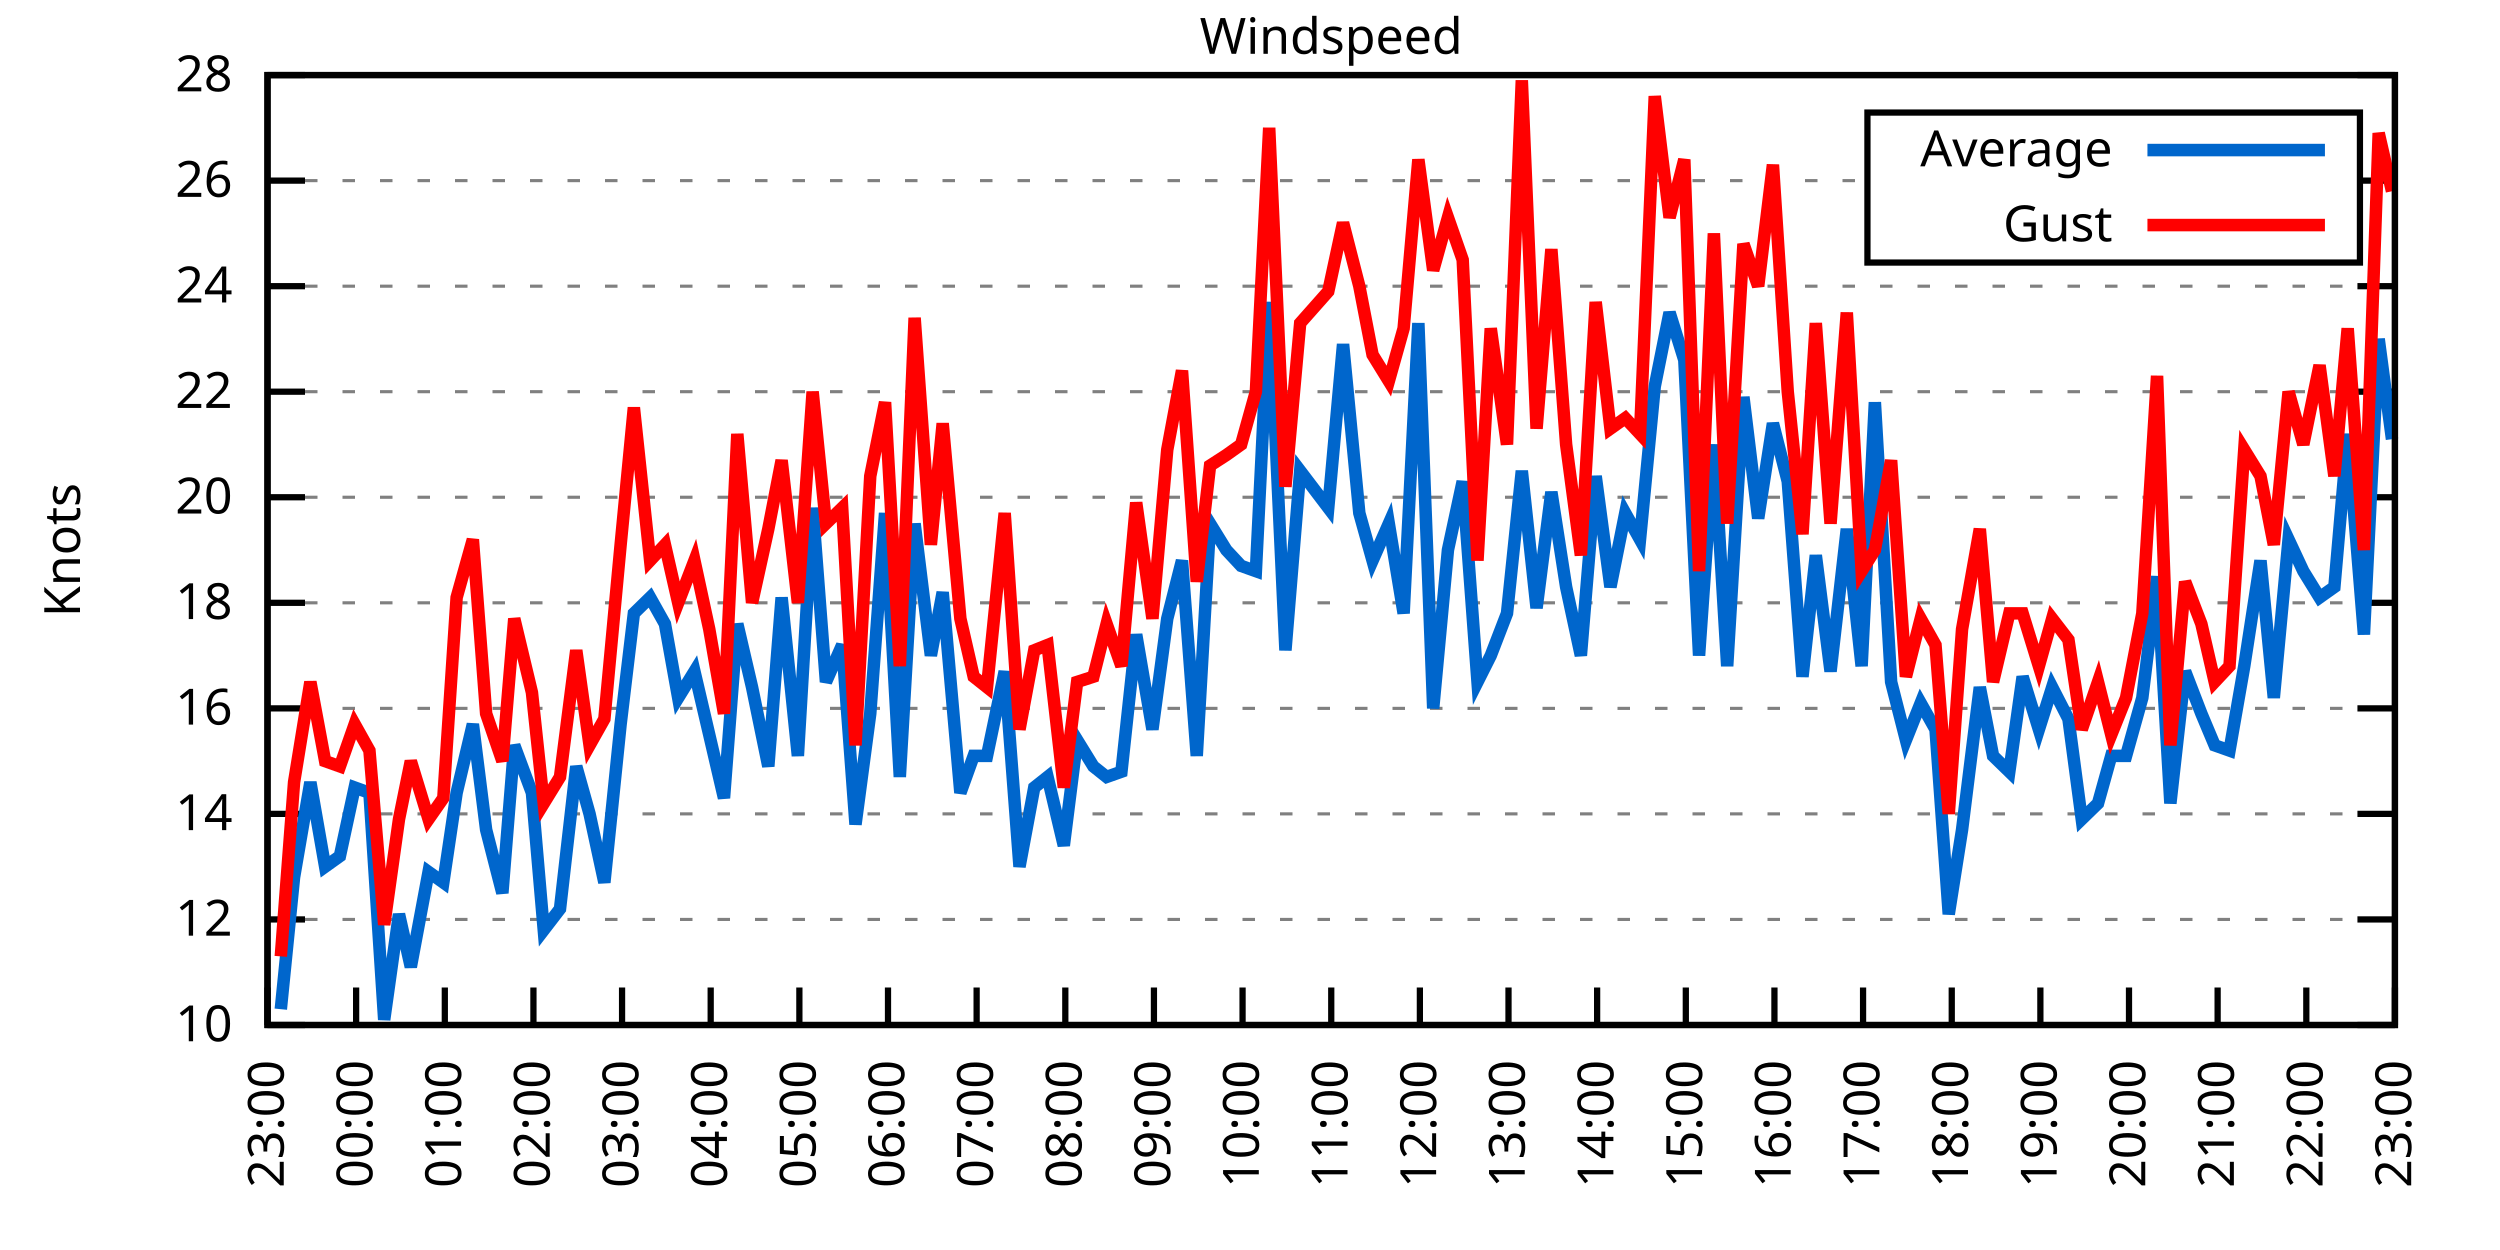
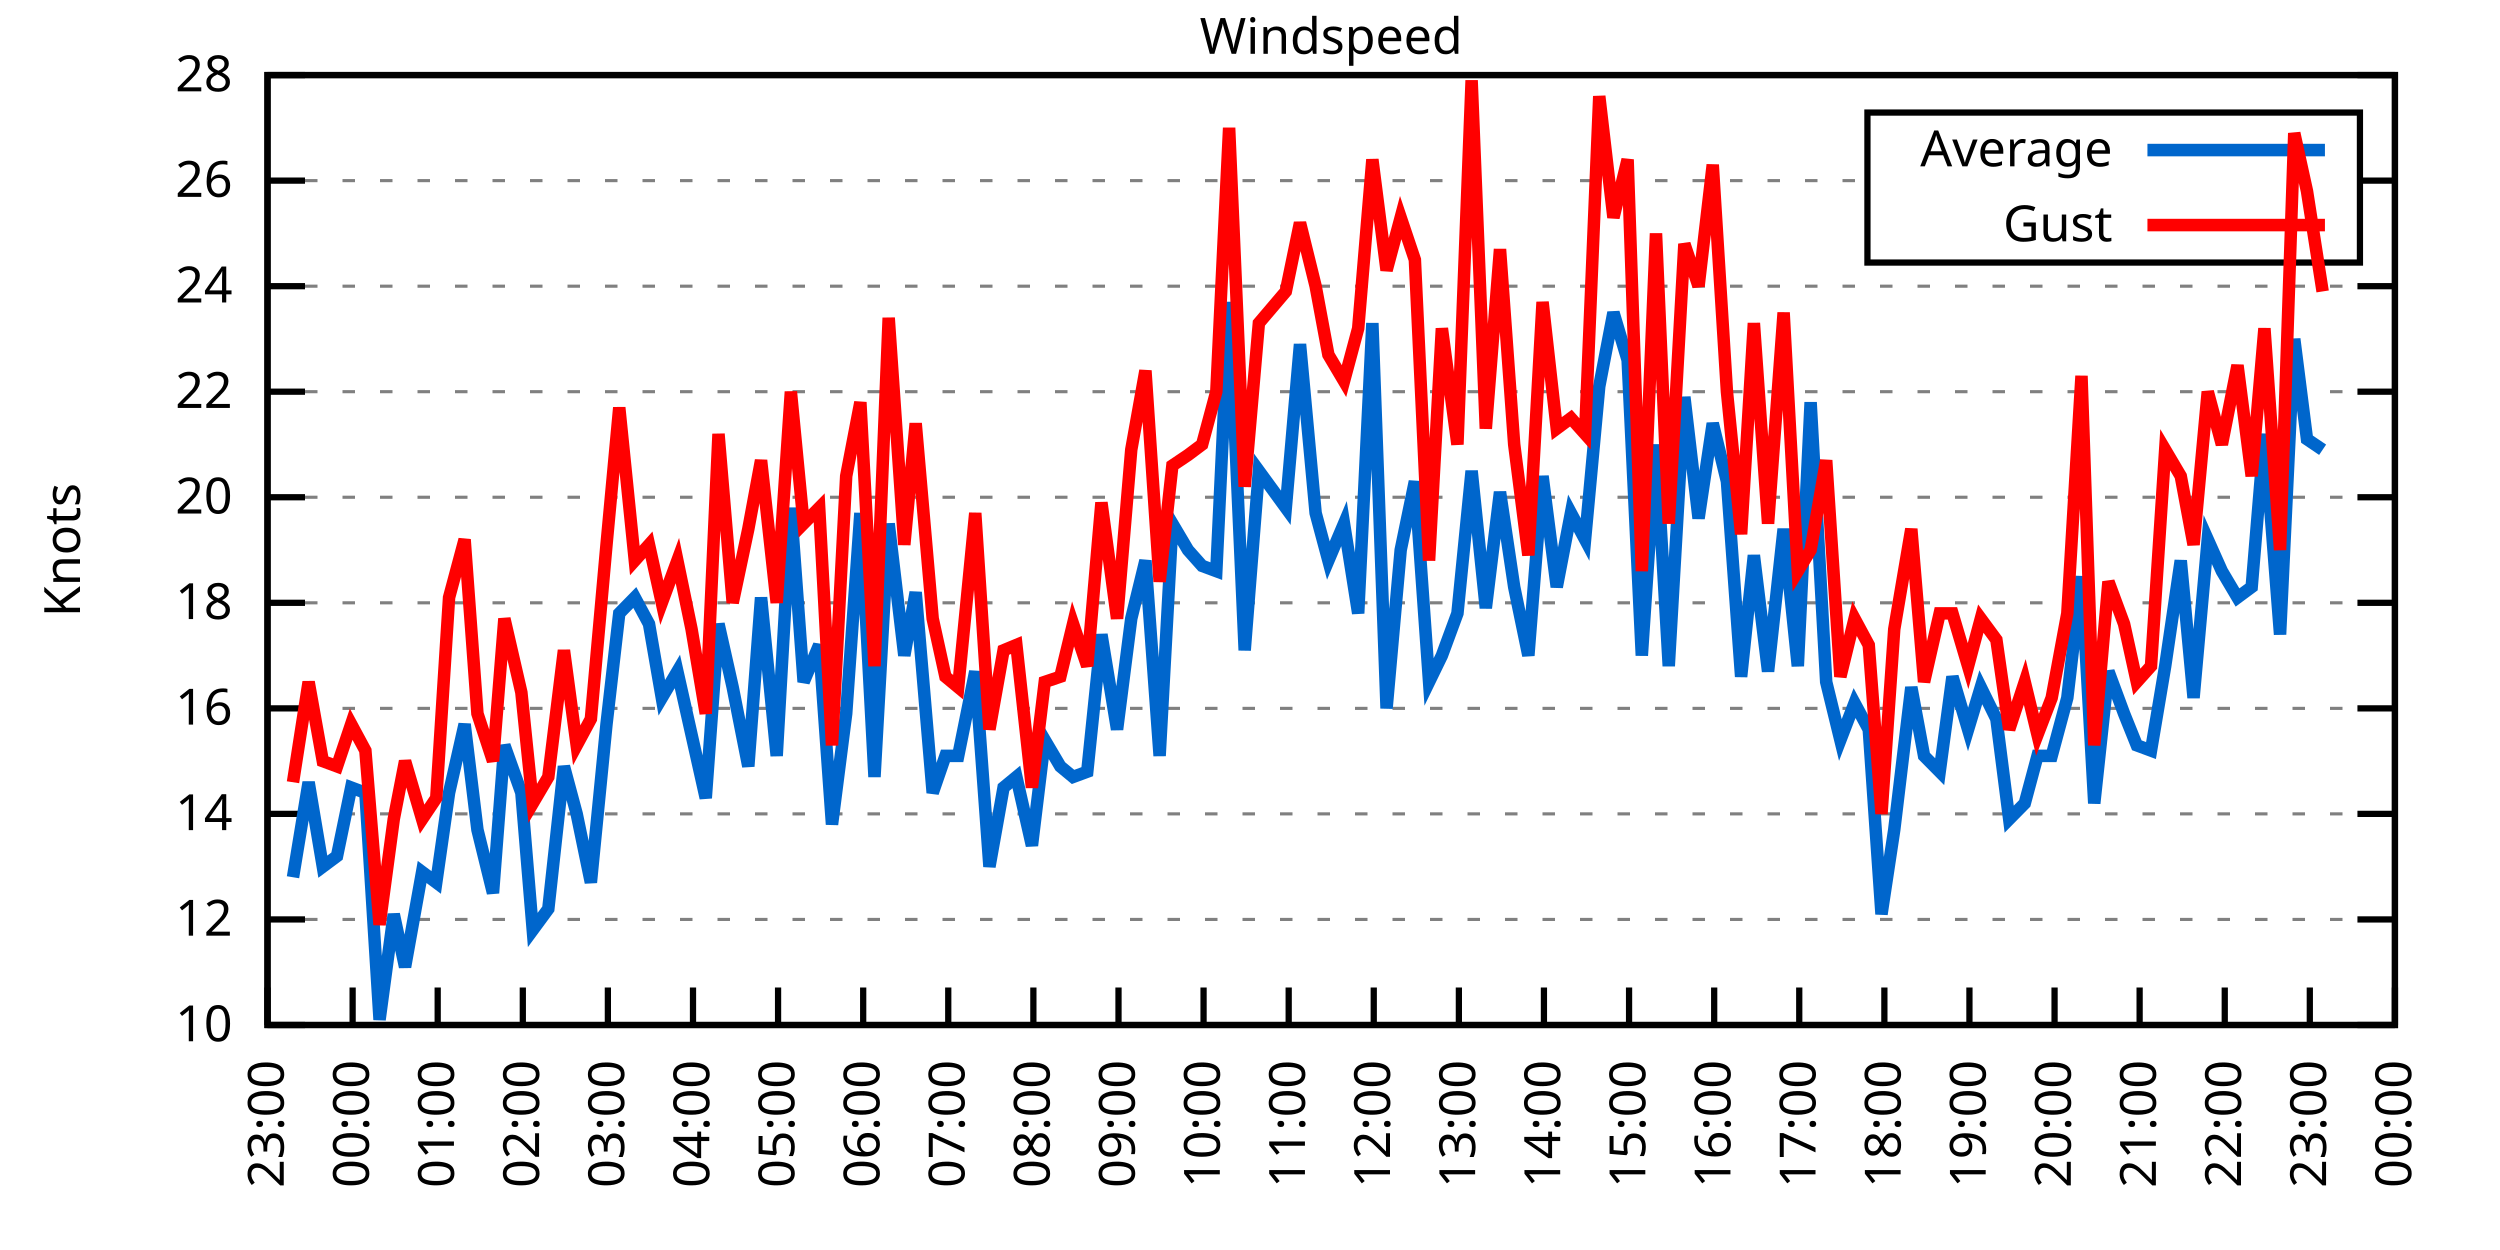
<svg xmlns="http://www.w3.org/2000/svg" xmlns:xlink="http://www.w3.org/1999/xlink" width="400" height="200" viewBox="0 0 400 200">
  <g id="gnuplot_canvas">
    <rect x="0" y="0" width="400" height="200" fill="none" />
    <defs>
      <circle id="gpDot" r="0.5" stroke-width="0.5" stroke="currentColor" />
      <path id="gpPt0" stroke-width="0.333" stroke="currentColor" d="M-1,0 h2 M0,-1 v2" />
      <path id="gpPt1" stroke-width="0.333" stroke="currentColor" d="M-1,-1 L1,1 M1,-1 L-1,1" />
      <path id="gpPt2" stroke-width="0.333" stroke="currentColor" d="M-1,0 L1,0 M0,-1 L0,1 M-1,-1 L1,1 M-1,1 L1,-1" />
      <rect id="gpPt3" stroke-width="0.333" stroke="currentColor" x="-1" y="-1" width="2" height="2" />
      <rect id="gpPt4" stroke-width="0.333" stroke="currentColor" fill="currentColor" x="-1" y="-1" width="2" height="2" />
      <circle id="gpPt5" stroke-width="0.333" stroke="currentColor" cx="0" cy="0" r="1" />
      <use xlink:href="#gpPt5" id="gpPt6" fill="currentColor" stroke="none" />
      <path id="gpPt7" stroke-width="0.333" stroke="currentColor" d="M0,-1.33 L-1.33,0.67 L1.33,0.67 z" />
      <use xlink:href="#gpPt7" id="gpPt8" fill="currentColor" stroke="none" />
      <use xlink:href="#gpPt7" id="gpPt9" stroke="currentColor" transform="rotate(180)" />
      <use xlink:href="#gpPt9" id="gpPt10" fill="currentColor" stroke="none" />
      <use xlink:href="#gpPt3" id="gpPt11" stroke="currentColor" transform="rotate(45)" />
      <use xlink:href="#gpPt11" id="gpPt12" fill="currentColor" stroke="none" />
      <path id="gpPt13" stroke-width="0.333" stroke="currentColor" d="M0,1.330 L1.265,0.411 L0.782,-1.067 L-0.782,-1.076 L-1.265,0.411 z" />
      <use xlink:href="#gpPt13" id="gpPt14" fill="currentColor" stroke="none" />
      <filter id="textbox" filterUnits="objectBoundingBox" x="0" y="0" height="1" width="1">
        <feFlood flood-color="white" flood-opacity="1" result="bgnd" />
        <feComposite in="SourceGraphic" in2="bgnd" operator="atop" />
      </filter>
      <filter id="greybox" filterUnits="objectBoundingBox" x="0" y="0" height="1" width="1">
        <feFlood flood-color="lightgrey" flood-opacity="1" result="grey" />
        <feComposite in="SourceGraphic" in2="grey" operator="atop" />
      </filter>
    </defs>
    <g fill="none" color="white" stroke="currentColor" stroke-width="1.00" stroke-linecap="butt" stroke-linejoin="miter">
</g>
    <g fill="none" color="black" stroke="currentColor" stroke-width="1.00" stroke-linecap="butt" stroke-linejoin="miter">
      <g stroke="none" shape-rendering="crispEdges">
        <polygon fill="rgb(255, 255, 255)" points="42.80,164.00 383.18,164.00 383.18,12.02 42.80,12.02 " />
      </g>
    </g>
    <g fill="none" color="black" stroke="currentColor" stroke-width="1.00" stroke-linecap="butt" stroke-linejoin="miter">
</g>
    <g fill="none" color="black" stroke="black" stroke-width="0.50" stroke-linecap="butt" stroke-linejoin="miter">
</g>
    <g fill="none" color="gray" stroke="currentColor" stroke-width="0.50" stroke-linecap="butt" stroke-linejoin="miter">
      <path stroke="gray" stroke-dasharray="2,4" class="gridline" d="M42.80,164.00 L383.19,164.00  " />
    </g>
    <g fill="none" color="gray" stroke="gray" stroke-width="1.00" stroke-linecap="butt" stroke-linejoin="miter">
</g>
    <g fill="none" color="black" stroke="currentColor" stroke-width="1.00" stroke-linecap="butt" stroke-linejoin="miter">
      <path stroke="black" d="M42.80,164.00 L48.80,164.00 M383.19,164.00 L377.19,164.00  " />
      <g transform="translate(37.20,166.60)" stroke="none" fill="black" font-family="Sans" font-size="8.00" text-anchor="end">
        <text>
          <tspan font-family="Sans"> 10</tspan>
        </text>
      </g>
    </g>
    <g fill="none" color="black" stroke="currentColor" stroke-width="1.00" stroke-linecap="butt" stroke-linejoin="miter">
</g>
    <g fill="none" color="black" stroke="black" stroke-width="0.50" stroke-linecap="butt" stroke-linejoin="miter">
</g>
    <g fill="none" color="gray" stroke="currentColor" stroke-width="0.50" stroke-linecap="butt" stroke-linejoin="miter">
      <path stroke="gray" stroke-dasharray="2,4" class="gridline" d="M42.80,147.11 L383.19,147.11  " />
    </g>
    <g fill="none" color="gray" stroke="gray" stroke-width="1.00" stroke-linecap="butt" stroke-linejoin="miter">
</g>
    <g fill="none" color="black" stroke="currentColor" stroke-width="1.00" stroke-linecap="butt" stroke-linejoin="miter">
      <path stroke="black" d="M42.80,147.11 L48.80,147.11 M383.19,147.11 L377.19,147.11  " />
      <g transform="translate(37.20,149.71)" stroke="none" fill="black" font-family="Sans" font-size="8.00" text-anchor="end">
        <text>
          <tspan font-family="Sans"> 12</tspan>
        </text>
      </g>
    </g>
    <g fill="none" color="black" stroke="currentColor" stroke-width="1.00" stroke-linecap="butt" stroke-linejoin="miter">
</g>
    <g fill="none" color="black" stroke="black" stroke-width="0.50" stroke-linecap="butt" stroke-linejoin="miter">
</g>
    <g fill="none" color="gray" stroke="currentColor" stroke-width="0.50" stroke-linecap="butt" stroke-linejoin="miter">
      <path stroke="gray" stroke-dasharray="2,4" class="gridline" d="M42.80,130.22 L383.19,130.22  " />
    </g>
    <g fill="none" color="gray" stroke="gray" stroke-width="1.00" stroke-linecap="butt" stroke-linejoin="miter">
</g>
    <g fill="none" color="black" stroke="currentColor" stroke-width="1.00" stroke-linecap="butt" stroke-linejoin="miter">
      <path stroke="black" d="M42.80,130.22 L48.80,130.22 M383.19,130.22 L377.19,130.22  " />
      <g transform="translate(37.20,132.82)" stroke="none" fill="black" font-family="Sans" font-size="8.00" text-anchor="end">
        <text>
          <tspan font-family="Sans"> 14</tspan>
        </text>
      </g>
    </g>
    <g fill="none" color="black" stroke="currentColor" stroke-width="1.00" stroke-linecap="butt" stroke-linejoin="miter">
</g>
    <g fill="none" color="black" stroke="black" stroke-width="0.50" stroke-linecap="butt" stroke-linejoin="miter">
</g>
    <g fill="none" color="gray" stroke="currentColor" stroke-width="0.50" stroke-linecap="butt" stroke-linejoin="miter">
      <path stroke="gray" stroke-dasharray="2,4" class="gridline" d="M42.80,113.34 L383.19,113.34  " />
    </g>
    <g fill="none" color="gray" stroke="gray" stroke-width="1.00" stroke-linecap="butt" stroke-linejoin="miter">
</g>
    <g fill="none" color="black" stroke="currentColor" stroke-width="1.00" stroke-linecap="butt" stroke-linejoin="miter">
      <path stroke="black" d="M42.80,113.34 L48.80,113.34 M383.19,113.34 L377.19,113.34  " />
      <g transform="translate(37.20,115.94)" stroke="none" fill="black" font-family="Sans" font-size="8.00" text-anchor="end">
        <text>
          <tspan font-family="Sans"> 16</tspan>
        </text>
      </g>
    </g>
    <g fill="none" color="black" stroke="currentColor" stroke-width="1.00" stroke-linecap="butt" stroke-linejoin="miter">
</g>
    <g fill="none" color="black" stroke="black" stroke-width="0.50" stroke-linecap="butt" stroke-linejoin="miter">
</g>
    <g fill="none" color="gray" stroke="currentColor" stroke-width="0.50" stroke-linecap="butt" stroke-linejoin="miter">
      <path stroke="gray" stroke-dasharray="2,4" class="gridline" d="M42.80,96.45 L383.19,96.45  " />
    </g>
    <g fill="none" color="gray" stroke="gray" stroke-width="1.00" stroke-linecap="butt" stroke-linejoin="miter">
</g>
    <g fill="none" color="black" stroke="currentColor" stroke-width="1.00" stroke-linecap="butt" stroke-linejoin="miter">
      <path stroke="black" d="M42.80,96.45 L48.80,96.45 M383.19,96.45 L377.19,96.45  " />
      <g transform="translate(37.20,99.05)" stroke="none" fill="black" font-family="Sans" font-size="8.00" text-anchor="end">
        <text>
          <tspan font-family="Sans"> 18</tspan>
        </text>
      </g>
    </g>
    <g fill="none" color="black" stroke="currentColor" stroke-width="1.00" stroke-linecap="butt" stroke-linejoin="miter">
</g>
    <g fill="none" color="black" stroke="black" stroke-width="0.50" stroke-linecap="butt" stroke-linejoin="miter">
</g>
    <g fill="none" color="gray" stroke="currentColor" stroke-width="0.50" stroke-linecap="butt" stroke-linejoin="miter">
      <path stroke="gray" stroke-dasharray="2,4" class="gridline" d="M42.80,79.56 L383.19,79.56  " />
    </g>
    <g fill="none" color="gray" stroke="gray" stroke-width="1.00" stroke-linecap="butt" stroke-linejoin="miter">
</g>
    <g fill="none" color="black" stroke="currentColor" stroke-width="1.00" stroke-linecap="butt" stroke-linejoin="miter">
      <path stroke="black" d="M42.80,79.56 L48.80,79.56 M383.19,79.56 L377.19,79.56  " />
      <g transform="translate(37.20,82.16)" stroke="none" fill="black" font-family="Sans" font-size="8.00" text-anchor="end">
        <text>
          <tspan font-family="Sans"> 20</tspan>
        </text>
      </g>
    </g>
    <g fill="none" color="black" stroke="currentColor" stroke-width="1.00" stroke-linecap="butt" stroke-linejoin="miter">
</g>
    <g fill="none" color="black" stroke="black" stroke-width="0.50" stroke-linecap="butt" stroke-linejoin="miter">
</g>
    <g fill="none" color="gray" stroke="currentColor" stroke-width="0.50" stroke-linecap="butt" stroke-linejoin="miter">
      <path stroke="gray" stroke-dasharray="2,4" class="gridline" d="M42.80,62.67 L383.19,62.67  " />
    </g>
    <g fill="none" color="gray" stroke="gray" stroke-width="1.00" stroke-linecap="butt" stroke-linejoin="miter">
</g>
    <g fill="none" color="black" stroke="currentColor" stroke-width="1.00" stroke-linecap="butt" stroke-linejoin="miter">
      <path stroke="black" d="M42.80,62.67 L48.80,62.67 M383.19,62.67 L377.19,62.67  " />
      <g transform="translate(37.20,65.27)" stroke="none" fill="black" font-family="Sans" font-size="8.00" text-anchor="end">
        <text>
          <tspan font-family="Sans"> 22</tspan>
        </text>
      </g>
    </g>
    <g fill="none" color="black" stroke="currentColor" stroke-width="1.00" stroke-linecap="butt" stroke-linejoin="miter">
</g>
    <g fill="none" color="black" stroke="black" stroke-width="0.50" stroke-linecap="butt" stroke-linejoin="miter">
</g>
    <g fill="none" color="gray" stroke="currentColor" stroke-width="0.50" stroke-linecap="butt" stroke-linejoin="miter">
      <path stroke="gray" stroke-dasharray="2,4" class="gridline" d="M42.80,45.79 L383.19,45.79  " />
    </g>
    <g fill="none" color="gray" stroke="gray" stroke-width="1.00" stroke-linecap="butt" stroke-linejoin="miter">
</g>
    <g fill="none" color="black" stroke="currentColor" stroke-width="1.00" stroke-linecap="butt" stroke-linejoin="miter">
      <path stroke="black" d="M42.80,45.79 L48.80,45.79 M383.19,45.79 L377.19,45.79  " />
      <g transform="translate(37.20,48.39)" stroke="none" fill="black" font-family="Sans" font-size="8.00" text-anchor="end">
        <text>
          <tspan font-family="Sans"> 24</tspan>
        </text>
      </g>
    </g>
    <g fill="none" color="black" stroke="currentColor" stroke-width="1.00" stroke-linecap="butt" stroke-linejoin="miter">
</g>
    <g fill="none" color="black" stroke="black" stroke-width="0.50" stroke-linecap="butt" stroke-linejoin="miter">
</g>
    <g fill="none" color="gray" stroke="currentColor" stroke-width="0.50" stroke-linecap="butt" stroke-linejoin="miter">
      <path stroke="gray" stroke-dasharray="2,4" class="gridline" d="M42.80,28.90 L298.79,28.90 M377.59,28.90 L383.19,28.90  " />
    </g>
    <g fill="none" color="gray" stroke="gray" stroke-width="1.00" stroke-linecap="butt" stroke-linejoin="miter">
</g>
    <g fill="none" color="black" stroke="currentColor" stroke-width="1.00" stroke-linecap="butt" stroke-linejoin="miter">
      <path stroke="black" d="M42.80,28.90 L48.80,28.90 M383.19,28.90 L377.19,28.90  " />
      <g transform="translate(37.20,31.50)" stroke="none" fill="black" font-family="Sans" font-size="8.00" text-anchor="end">
        <text>
          <tspan font-family="Sans"> 26</tspan>
        </text>
      </g>
    </g>
    <g fill="none" color="black" stroke="currentColor" stroke-width="1.00" stroke-linecap="butt" stroke-linejoin="miter">
</g>
    <g fill="none" color="black" stroke="black" stroke-width="0.50" stroke-linecap="butt" stroke-linejoin="miter">
</g>
    <g fill="none" color="gray" stroke="currentColor" stroke-width="0.50" stroke-linecap="butt" stroke-linejoin="miter">
      <path stroke="gray" stroke-dasharray="2,4" class="gridline" d="M42.80,12.01 L383.19,12.01  " />
    </g>
    <g fill="none" color="gray" stroke="gray" stroke-width="1.00" stroke-linecap="butt" stroke-linejoin="miter">
</g>
    <g fill="none" color="black" stroke="currentColor" stroke-width="1.00" stroke-linecap="butt" stroke-linejoin="miter">
      <path stroke="black" d="M42.80,12.01 L48.80,12.01 M383.19,12.01 L377.19,12.01  " />
      <g transform="translate(37.20,14.61)" stroke="none" fill="black" font-family="Sans" font-size="8.00" text-anchor="end">
        <text>
          <tspan font-family="Sans"> 28</tspan>
        </text>
      </g>
    </g>
    <g fill="none" color="black" stroke="currentColor" stroke-width="1.00" stroke-linecap="butt" stroke-linejoin="miter">
      <path stroke="black" d="M42.80,164.00 L42.80,158.00  " />
      <g transform="translate(45.40,169.60) rotate(270.00)" stroke="none" fill="black" font-family="Sans" font-size="8.00" text-anchor="end">
        <text>
          <tspan font-family="Sans">23:00</tspan>
        </text>
      </g>
    </g>
    <g fill="none" color="black" stroke="currentColor" stroke-width="1.00" stroke-linecap="butt" stroke-linejoin="miter">
-       <path stroke="black" d="M56.98,164.00 L56.98,158.00  " />
-       <g transform="translate(59.58,169.60) rotate(270.00)" stroke="none" fill="black" font-family="Sans" font-size="8.00" text-anchor="end">
+       <path stroke="black" d="M56.42,164.00 L56.42,158.00  " />
+       <g transform="translate(59.02,169.60) rotate(270.00)" stroke="none" fill="black" font-family="Sans" font-size="8.00" text-anchor="end">
        <text>
          <tspan font-family="Sans">00:00</tspan>
        </text>
      </g>
    </g>
    <g fill="none" color="black" stroke="currentColor" stroke-width="1.00" stroke-linecap="butt" stroke-linejoin="miter">
-       <path stroke="black" d="M71.17,164.00 L71.17,158.00  " />
-       <g transform="translate(73.77,169.60) rotate(270.00)" stroke="none" fill="black" font-family="Sans" font-size="8.00" text-anchor="end">
+       <path stroke="black" d="M70.03,164.00 L70.03,158.00  " />
+       <g transform="translate(72.63,169.60) rotate(270.00)" stroke="none" fill="black" font-family="Sans" font-size="8.00" text-anchor="end">
        <text>
          <tspan font-family="Sans">01:00</tspan>
        </text>
      </g>
    </g>
    <g fill="none" color="black" stroke="currentColor" stroke-width="1.00" stroke-linecap="butt" stroke-linejoin="miter">
-       <path stroke="black" d="M85.35,164.00 L85.35,158.00  " />
-       <g transform="translate(87.95,169.60) rotate(270.00)" stroke="none" fill="black" font-family="Sans" font-size="8.00" text-anchor="end">
+       <path stroke="black" d="M83.65,164.00 L83.65,158.00  " />
+       <g transform="translate(86.25,169.60) rotate(270.00)" stroke="none" fill="black" font-family="Sans" font-size="8.00" text-anchor="end">
        <text>
          <tspan font-family="Sans">02:00</tspan>
        </text>
      </g>
    </g>
    <g fill="none" color="black" stroke="currentColor" stroke-width="1.00" stroke-linecap="butt" stroke-linejoin="miter">
-       <path stroke="black" d="M99.53,164.00 L99.53,158.00  " />
-       <g transform="translate(102.13,169.60) rotate(270.00)" stroke="none" fill="black" font-family="Sans" font-size="8.00" text-anchor="end">
+       <path stroke="black" d="M97.26,164.00 L97.26,158.00  " />
+       <g transform="translate(99.86,169.60) rotate(270.00)" stroke="none" fill="black" font-family="Sans" font-size="8.00" text-anchor="end">
        <text>
          <tspan font-family="Sans">03:00</tspan>
        </text>
      </g>
    </g>
    <g fill="none" color="black" stroke="currentColor" stroke-width="1.00" stroke-linecap="butt" stroke-linejoin="miter">
-       <path stroke="black" d="M113.71,164.00 L113.71,158.00  " />
-       <g transform="translate(116.31,169.60) rotate(270.00)" stroke="none" fill="black" font-family="Sans" font-size="8.00" text-anchor="end">
+       <path stroke="black" d="M110.88,164.00 L110.88,158.00  " />
+       <g transform="translate(113.48,169.60) rotate(270.00)" stroke="none" fill="black" font-family="Sans" font-size="8.00" text-anchor="end">
        <text>
          <tspan font-family="Sans">04:00</tspan>
        </text>
      </g>
    </g>
    <g fill="none" color="black" stroke="currentColor" stroke-width="1.00" stroke-linecap="butt" stroke-linejoin="miter">
-       <path stroke="black" d="M127.90,164.00 L127.90,158.00  " />
-       <g transform="translate(130.50,169.60) rotate(270.00)" stroke="none" fill="black" font-family="Sans" font-size="8.00" text-anchor="end">
+       <path stroke="black" d="M124.49,164.00 L124.49,158.00  " />
+       <g transform="translate(127.09,169.60) rotate(270.00)" stroke="none" fill="black" font-family="Sans" font-size="8.00" text-anchor="end">
        <text>
          <tspan font-family="Sans">05:00</tspan>
        </text>
      </g>
    </g>
    <g fill="none" color="black" stroke="currentColor" stroke-width="1.00" stroke-linecap="butt" stroke-linejoin="miter">
-       <path stroke="black" d="M142.08,164.00 L142.08,158.00  " />
-       <g transform="translate(144.68,169.60) rotate(270.00)" stroke="none" fill="black" font-family="Sans" font-size="8.00" text-anchor="end">
+       <path stroke="black" d="M138.11,164.00 L138.11,158.00  " />
+       <g transform="translate(140.71,169.60) rotate(270.00)" stroke="none" fill="black" font-family="Sans" font-size="8.00" text-anchor="end">
        <text>
          <tspan font-family="Sans">06:00</tspan>
        </text>
      </g>
    </g>
    <g fill="none" color="black" stroke="currentColor" stroke-width="1.00" stroke-linecap="butt" stroke-linejoin="miter">
-       <path stroke="black" d="M156.26,164.00 L156.26,158.00  " />
-       <g transform="translate(158.86,169.60) rotate(270.00)" stroke="none" fill="black" font-family="Sans" font-size="8.00" text-anchor="end">
+       <path stroke="black" d="M151.72,164.00 L151.72,158.00  " />
+       <g transform="translate(154.32,169.60) rotate(270.00)" stroke="none" fill="black" font-family="Sans" font-size="8.00" text-anchor="end">
        <text>
          <tspan font-family="Sans">07:00</tspan>
        </text>
      </g>
    </g>
    <g fill="none" color="black" stroke="currentColor" stroke-width="1.00" stroke-linecap="butt" stroke-linejoin="miter">
-       <path stroke="black" d="M170.45,164.00 L170.45,158.00  " />
-       <g transform="translate(173.05,169.60) rotate(270.00)" stroke="none" fill="black" font-family="Sans" font-size="8.00" text-anchor="end">
+       <path stroke="black" d="M165.34,164.00 L165.34,158.00  " />
+       <g transform="translate(167.94,169.60) rotate(270.00)" stroke="none" fill="black" font-family="Sans" font-size="8.00" text-anchor="end">
        <text>
          <tspan font-family="Sans">08:00</tspan>
        </text>
      </g>
    </g>
    <g fill="none" color="black" stroke="currentColor" stroke-width="1.00" stroke-linecap="butt" stroke-linejoin="miter">
-       <path stroke="black" d="M184.63,164.00 L184.63,158.00  " />
-       <g transform="translate(187.23,169.60) rotate(270.00)" stroke="none" fill="black" font-family="Sans" font-size="8.00" text-anchor="end">
+       <path stroke="black" d="M178.96,164.00 L178.96,158.00  " />
+       <g transform="translate(181.56,169.60) rotate(270.00)" stroke="none" fill="black" font-family="Sans" font-size="8.00" text-anchor="end">
        <text>
          <tspan font-family="Sans">09:00</tspan>
        </text>
      </g>
    </g>
    <g fill="none" color="black" stroke="currentColor" stroke-width="1.00" stroke-linecap="butt" stroke-linejoin="miter">
-       <path stroke="black" d="M198.81,164.00 L198.81,158.00  " />
-       <g transform="translate(201.41,169.60) rotate(270.00)" stroke="none" fill="black" font-family="Sans" font-size="8.00" text-anchor="end">
+       <path stroke="black" d="M192.57,164.00 L192.57,158.00  " />
+       <g transform="translate(195.17,169.60) rotate(270.00)" stroke="none" fill="black" font-family="Sans" font-size="8.00" text-anchor="end">
        <text>
          <tspan font-family="Sans">10:00</tspan>
        </text>
      </g>
    </g>
    <g fill="none" color="black" stroke="currentColor" stroke-width="1.00" stroke-linecap="butt" stroke-linejoin="miter">
-       <path stroke="black" d="M213.00,164.00 L213.00,158.00  " />
-       <g transform="translate(215.60,169.60) rotate(270.00)" stroke="none" fill="black" font-family="Sans" font-size="8.00" text-anchor="end">
+       <path stroke="black" d="M206.19,164.00 L206.19,158.00  " />
+       <g transform="translate(208.79,169.60) rotate(270.00)" stroke="none" fill="black" font-family="Sans" font-size="8.00" text-anchor="end">
        <text>
          <tspan font-family="Sans">11:00</tspan>
        </text>
      </g>
    </g>
    <g fill="none" color="black" stroke="currentColor" stroke-width="1.00" stroke-linecap="butt" stroke-linejoin="miter">
-       <path stroke="black" d="M227.18,164.00 L227.18,158.00  " />
-       <g transform="translate(229.78,169.60) rotate(270.00)" stroke="none" fill="black" font-family="Sans" font-size="8.00" text-anchor="end">
+       <path stroke="black" d="M219.80,164.00 L219.80,158.00  " />
+       <g transform="translate(222.40,169.60) rotate(270.00)" stroke="none" fill="black" font-family="Sans" font-size="8.00" text-anchor="end">
        <text>
          <tspan font-family="Sans">12:00</tspan>
        </text>
      </g>
    </g>
    <g fill="none" color="black" stroke="currentColor" stroke-width="1.00" stroke-linecap="butt" stroke-linejoin="miter">
-       <path stroke="black" d="M241.36,164.00 L241.36,158.00  " />
-       <g transform="translate(243.96,169.60) rotate(270.00)" stroke="none" fill="black" font-family="Sans" font-size="8.00" text-anchor="end">
+       <path stroke="black" d="M233.42,164.00 L233.42,158.00  " />
+       <g transform="translate(236.02,169.60) rotate(270.00)" stroke="none" fill="black" font-family="Sans" font-size="8.00" text-anchor="end">
        <text>
          <tspan font-family="Sans">13:00</tspan>
        </text>
      </g>
    </g>
    <g fill="none" color="black" stroke="currentColor" stroke-width="1.00" stroke-linecap="butt" stroke-linejoin="miter">
-       <path stroke="black" d="M255.54,164.00 L255.54,158.00  " />
-       <g transform="translate(258.14,169.60) rotate(270.00)" stroke="none" fill="black" font-family="Sans" font-size="8.00" text-anchor="end">
+       <path stroke="black" d="M247.03,164.00 L247.03,158.00  " />
+       <g transform="translate(249.63,169.60) rotate(270.00)" stroke="none" fill="black" font-family="Sans" font-size="8.00" text-anchor="end">
        <text>
          <tspan font-family="Sans">14:00</tspan>
        </text>
      </g>
    </g>
    <g fill="none" color="black" stroke="currentColor" stroke-width="1.00" stroke-linecap="butt" stroke-linejoin="miter">
-       <path stroke="black" d="M269.73,164.00 L269.73,158.00  " />
-       <g transform="translate(272.33,169.60) rotate(270.00)" stroke="none" fill="black" font-family="Sans" font-size="8.00" text-anchor="end">
+       <path stroke="black" d="M260.65,164.00 L260.65,158.00  " />
+       <g transform="translate(263.25,169.60) rotate(270.00)" stroke="none" fill="black" font-family="Sans" font-size="8.00" text-anchor="end">
        <text>
          <tspan font-family="Sans">15:00</tspan>
        </text>
      </g>
    </g>
    <g fill="none" color="black" stroke="currentColor" stroke-width="1.00" stroke-linecap="butt" stroke-linejoin="miter">
-       <path stroke="black" d="M283.91,164.00 L283.91,158.00  " />
-       <g transform="translate(286.51,169.60) rotate(270.00)" stroke="none" fill="black" font-family="Sans" font-size="8.00" text-anchor="end">
+       <path stroke="black" d="M274.27,164.00 L274.27,158.00  " />
+       <g transform="translate(276.87,169.60) rotate(270.00)" stroke="none" fill="black" font-family="Sans" font-size="8.00" text-anchor="end">
        <text>
          <tspan font-family="Sans">16:00</tspan>
        </text>
      </g>
    </g>
    <g fill="none" color="black" stroke="currentColor" stroke-width="1.00" stroke-linecap="butt" stroke-linejoin="miter">
-       <path stroke="black" d="M298.09,164.00 L298.09,158.00  " />
-       <g transform="translate(300.69,169.60) rotate(270.00)" stroke="none" fill="black" font-family="Sans" font-size="8.00" text-anchor="end">
+       <path stroke="black" d="M287.88,164.00 L287.88,158.00  " />
+       <g transform="translate(290.48,169.60) rotate(270.00)" stroke="none" fill="black" font-family="Sans" font-size="8.00" text-anchor="end">
        <text>
          <tspan font-family="Sans">17:00</tspan>
        </text>
      </g>
    </g>
    <g fill="none" color="black" stroke="currentColor" stroke-width="1.00" stroke-linecap="butt" stroke-linejoin="miter">
-       <path stroke="black" d="M312.28,164.00 L312.28,158.00  " />
-       <g transform="translate(314.88,169.60) rotate(270.00)" stroke="none" fill="black" font-family="Sans" font-size="8.00" text-anchor="end">
+       <path stroke="black" d="M301.50,164.00 L301.50,158.00  " />
+       <g transform="translate(304.10,169.60) rotate(270.00)" stroke="none" fill="black" font-family="Sans" font-size="8.00" text-anchor="end">
        <text>
          <tspan font-family="Sans">18:00</tspan>
        </text>
      </g>
    </g>
    <g fill="none" color="black" stroke="currentColor" stroke-width="1.00" stroke-linecap="butt" stroke-linejoin="miter">
-       <path stroke="black" d="M326.46,164.00 L326.46,158.00  " />
-       <g transform="translate(329.06,169.60) rotate(270.00)" stroke="none" fill="black" font-family="Sans" font-size="8.00" text-anchor="end">
+       <path stroke="black" d="M315.11,164.00 L315.11,158.00  " />
+       <g transform="translate(317.71,169.60) rotate(270.00)" stroke="none" fill="black" font-family="Sans" font-size="8.00" text-anchor="end">
        <text>
          <tspan font-family="Sans">19:00</tspan>
        </text>
      </g>
    </g>
    <g fill="none" color="black" stroke="currentColor" stroke-width="1.00" stroke-linecap="butt" stroke-linejoin="miter">
-       <path stroke="black" d="M340.64,164.00 L340.64,158.00  " />
-       <g transform="translate(343.24,169.60) rotate(270.00)" stroke="none" fill="black" font-family="Sans" font-size="8.00" text-anchor="end">
+       <path stroke="black" d="M328.73,164.00 L328.73,158.00  " />
+       <g transform="translate(331.33,169.60) rotate(270.00)" stroke="none" fill="black" font-family="Sans" font-size="8.00" text-anchor="end">
        <text>
          <tspan font-family="Sans">20:00</tspan>
        </text>
      </g>
    </g>
    <g fill="none" color="black" stroke="currentColor" stroke-width="1.00" stroke-linecap="butt" stroke-linejoin="miter">
-       <path stroke="black" d="M354.82,164.00 L354.82,158.00  " />
-       <g transform="translate(357.42,169.60) rotate(270.00)" stroke="none" fill="black" font-family="Sans" font-size="8.00" text-anchor="end">
+       <path stroke="black" d="M342.34,164.00 L342.34,158.00  " />
+       <g transform="translate(344.94,169.60) rotate(270.00)" stroke="none" fill="black" font-family="Sans" font-size="8.00" text-anchor="end">
        <text>
          <tspan font-family="Sans">21:00</tspan>
        </text>
      </g>
    </g>
    <g fill="none" color="black" stroke="currentColor" stroke-width="1.00" stroke-linecap="butt" stroke-linejoin="miter">
-       <path stroke="black" d="M369.01,164.00 L369.01,158.00  " />
-       <g transform="translate(371.61,169.60) rotate(270.00)" stroke="none" fill="black" font-family="Sans" font-size="8.00" text-anchor="end">
+       <path stroke="black" d="M355.96,164.00 L355.96,158.00  " />
+       <g transform="translate(358.56,169.60) rotate(270.00)" stroke="none" fill="black" font-family="Sans" font-size="8.00" text-anchor="end">
        <text>
          <tspan font-family="Sans">22:00</tspan>
+         </text>
+       </g>
+     </g>
+     <g fill="none" color="black" stroke="currentColor" stroke-width="1.00" stroke-linecap="butt" stroke-linejoin="miter">
+       <path stroke="black" d="M369.57,164.00 L369.57,158.00  " />
+       <g transform="translate(372.17,169.60) rotate(270.00)" stroke="none" fill="black" font-family="Sans" font-size="8.00" text-anchor="end">
+         <text>
+           <tspan font-family="Sans">23:00</tspan>
        </text>
      </g>
    </g>
    <g fill="none" color="black" stroke="currentColor" stroke-width="1.00" stroke-linecap="butt" stroke-linejoin="miter">
      <path stroke="black" d="M383.19,164.00 L383.19,158.00  " />
      <g transform="translate(385.79,169.60) rotate(270.00)" stroke="none" fill="black" font-family="Sans" font-size="8.00" text-anchor="end">
        <text>
-           <tspan font-family="Sans">23:00</tspan>
+           <tspan font-family="Sans">00:00</tspan>
        </text>
      </g>
    </g>
    <g fill="none" color="black" stroke="currentColor" stroke-width="1.00" stroke-linecap="butt" stroke-linejoin="miter">
</g>
    <g fill="none" color="black" stroke="currentColor" stroke-width="1.00" stroke-linecap="butt" stroke-linejoin="miter">
      <path stroke="black" d="M42.80,12.01 L42.80,164.00 L383.19,164.00 L383.19,12.01 L42.80,12.01 Z  " />
    </g>
    <g fill="none" color="black" stroke="currentColor" stroke-width="1.00" stroke-linecap="butt" stroke-linejoin="miter">
</g>
    <g fill="none" color="black" stroke="currentColor" stroke-width="1.00" stroke-linecap="butt" stroke-linejoin="miter">
      <path stroke="black" d="M298.79,42.01 L298.79,18.01 L377.59,18.01 L377.59,42.01 L298.79,42.01 Z  " />
    </g>
    <g id="Windspeed_plot_1">
      <g fill="none" color="white" stroke="black" stroke-width="2.00" stroke-linecap="butt" stroke-linejoin="miter">
</g>
      <g fill="none" color="black" stroke="currentColor" stroke-width="2.00" stroke-linecap="butt" stroke-linejoin="miter">
        <g transform="translate(337.99,26.61)" stroke="none" fill="black" font-family="Sans" font-size="8.00" text-anchor="end">
          <text>
            <tspan font-family="Sans">Average</tspan>
          </text>
        </g>
      </g>
      <g fill="none" color="black" stroke="currentColor" stroke-width="2.00" stroke-linecap="butt" stroke-linejoin="miter">
-         <path stroke="rgb(  0, 102, 204)" d="M343.59,24.01 L371.99,24.01 M44.93,161.47 L47.05,140.36 L49.66,125.16 L52.02,138.67 L54.38,136.98 L56.75,126.00   L59.11,126.85 L61.47,163.16 L63.84,146.27 L65.73,154.71 L68.57,139.51 L70.93,141.20 L73.06,126.85 L75.66,115.87   L77.78,132.76 L80.38,142.89 L82.28,119.25 L85.11,126.85 L87.00,148.80 L89.60,145.42 L92.20,122.62 L94.33,130.22   L96.70,141.20 L99.30,115.87 L101.42,98.14 L104.02,95.60 L106.39,99.83 L108.51,111.65 L111.11,107.43 L113.48,117.56   L115.84,127.69 L117.97,99.83 L120.33,109.96 L122.93,122.62 L125.06,95.60 L127.66,120.94 L130.02,81.25 L132.15,109.11   L134.75,103.20 L136.88,131.91 L139.24,114.18 L141.61,82.09 L143.97,124.31 L146.34,83.78 L148.94,104.89 L150.83,94.76   L153.66,126.85 L155.79,120.94 L157.92,120.94 L160.75,107.43 L163.12,138.67 L165.48,126.00 L167.61,124.31 L170.21,135.29   L172.34,118.40 L174.94,122.62 L177.06,124.31 L179.43,123.47 L181.79,101.52 L184.39,116.71 L186.76,98.98 L189.12,89.69   L191.48,120.94 L193.61,83.78 L196.21,88.00 L198.58,90.54 L200.94,91.38 L203.07,48.32 L205.67,104.05 L208.03,75.34   L212.52,81.25 L214.89,55.07 L217.49,82.09 L219.61,89.69 L222.21,83.78 L224.58,98.14 L226.94,51.70 L229.31,113.34   L231.67,88.00 L234.03,77.03 L236.40,109.11 L238.52,104.89 L241.12,98.14 L243.49,75.34 L245.85,97.29 L248.22,78.72   L250.58,93.92 L252.94,104.89 L255.31,76.18 L257.67,93.92 L260.04,82.09 L262.40,86.32 L264.76,61.83 L267.13,50.01   L269.49,57.61 L271.85,104.89 L274.22,71.12 L276.35,106.58 L278.95,63.52 L281.31,82.94 L283.67,67.74 L286.04,77.03   L288.40,108.27 L290.53,88.85 L292.89,107.43 L295.49,84.63 L297.86,106.58 L299.98,64.36 L302.58,109.11 L304.95,118.40   L307.31,112.49 L309.68,116.71 L311.80,146.27 L313.93,132.76 L316.77,109.96 L318.89,120.94 L321.49,123.47 L323.62,108.27   L326.22,116.71 L328.35,109.96 L330.95,115.03 L333.08,131.07 L335.68,128.54 L337.80,120.94 L340.17,120.94 L342.77,111.65   L345.13,92.23 L347.26,128.54 L349.62,107.43 L352.22,114.18 L354.35,119.25 L356.72,120.09 L359.08,106.58 L361.68,89.69   L363.81,111.65 L366.17,86.32 L368.53,91.38 L371.13,95.60 L373.50,93.92 L375.63,69.43 L378.23,101.52 L380.59,54.23   L382.72,70.27  " />
+         <path stroke="rgb(  0, 102, 204)" d="M343.59,24.01 L371.99,24.01 M46.88,140.36 L49.38,125.16 L51.65,138.67 L53.92,136.98 L56.19,126.00 L58.46,126.85   L60.73,163.16 L63.00,146.27 L64.81,154.71 L67.54,139.51 L69.80,141.20 L71.85,126.85 L74.34,115.87 L76.39,132.76   L78.88,142.89 L80.70,119.25 L83.42,126.85 L85.24,148.80 L87.73,145.42 L90.23,122.62 L92.27,130.22 L94.54,141.20   L97.04,115.87 L99.08,98.14 L101.57,95.60 L103.84,99.83 L105.89,111.65 L108.38,107.43 L110.65,117.56 L112.92,127.69   L114.96,99.83 L117.23,109.96 L119.73,122.62 L121.77,95.60 L124.27,120.94 L126.54,81.25 L128.58,109.11 L131.07,103.20   L133.12,131.91 L135.39,114.18 L137.66,82.09 L139.92,124.31 L142.19,83.78 L144.69,104.89 L146.51,94.76 L149.23,126.85   L151.27,120.94 L153.31,120.94 L156.04,107.43 L158.31,138.67 L160.57,126.00 L162.62,124.31 L165.11,135.29 L167.16,118.40   L169.65,122.62 L171.69,124.31 L173.96,123.47 L176.23,101.52 L178.73,116.71 L181.00,98.98 L183.27,89.69 L185.54,120.94   L187.58,83.78 L190.08,88.00 L192.34,90.54 L194.61,91.38 L196.66,48.32 L199.15,104.05 L201.42,75.34 L205.73,81.25   L208.00,55.07 L210.50,82.09 L212.54,89.69 L215.04,83.78 L217.31,98.14 L219.58,51.70 L221.85,113.34 L224.11,88.00   L226.38,77.03 L228.65,109.11 L230.70,104.89 L233.19,98.14 L235.46,75.34 L237.73,97.29 L240.00,78.72 L242.27,93.92   L244.54,104.89 L246.81,76.18 L249.08,93.92 L251.35,82.09 L253.61,86.32 L255.88,61.83 L258.15,50.01 L260.42,57.61   L262.69,104.89 L264.96,71.12 L267.00,106.58 L269.50,63.52 L271.77,82.94 L274.04,67.74 L276.31,77.03 L278.58,108.27   L280.62,88.85 L282.89,107.43 L285.38,84.63 L287.65,106.58 L289.70,64.36 L292.19,109.11 L294.46,118.40 L296.73,112.49   L299.00,116.71 L301.04,146.27 L303.08,132.76 L305.81,109.96 L307.85,120.94 L310.35,123.47 L312.39,108.27 L314.89,116.71   L316.93,109.96 L319.42,115.03 L321.47,131.07 L323.96,128.54 L326.00,120.94 L328.27,120.94 L330.77,111.65 L333.04,92.23   L335.08,128.54 L337.35,107.43 L339.85,114.18 L341.89,119.25 L344.16,120.09 L346.43,106.58 L348.92,89.69 L350.97,111.65   L353.24,86.32 L355.50,91.38 L358.00,95.60 L360.27,93.92 L362.31,69.43 L364.81,101.52 L367.08,54.23 L369.12,70.27   L371.62,71.96  " />
      </g>
    </g>
    <g id="Windspeed_plot_2">
      <g fill="none" color="black" stroke="currentColor" stroke-width="2.00" stroke-linecap="butt" stroke-linejoin="miter">
        <g transform="translate(337.99,38.61)" stroke="none" fill="black" font-family="Sans" font-size="8.00" text-anchor="end">
          <text>
            <tspan font-family="Sans">Gust</tspan>
          </text>
        </g>
      </g>
      <g fill="none" color="black" stroke="currentColor" stroke-width="2.00" stroke-linecap="butt" stroke-linejoin="miter">
-         <path stroke="rgb(255,   0,   0)" d="M343.59,36.01 L371.99,36.01 M44.93,153.02 L47.05,125.16 L49.66,109.11 L52.02,121.78 L54.38,122.62 L56.75,115.87   L59.11,120.09 L61.47,147.96 L63.84,131.07 L65.73,121.78 L68.57,131.07 L70.93,127.69 L73.06,95.60 L75.66,86.32   L77.78,114.18 L80.38,121.78 L82.28,98.98 L85.11,110.80 L87.00,128.54 L89.60,124.31 L92.20,104.05 L94.33,119.25   L96.70,115.03 L99.30,87.16 L101.42,65.21 L104.02,89.69 L106.39,87.16 L108.51,96.45 L111.11,89.69 L113.48,100.67   L115.84,114.18 L117.97,69.43 L120.33,96.45 L122.93,84.63 L125.06,73.65 L127.66,96.45 L130.02,62.67 L132.15,83.78   L134.75,81.25 L136.88,119.25 L139.24,76.18 L141.61,64.36 L143.97,106.58 L146.34,50.85 L148.94,87.16 L150.83,67.74   L153.66,98.98 L155.79,108.27 L157.92,109.96 L160.75,82.09 L163.12,116.71 L165.48,104.05 L167.61,103.20 L170.21,126.00   L172.34,109.11 L174.94,108.27 L177.06,99.83 L179.43,106.58 L181.79,80.41 L184.39,98.98 L186.76,71.96 L189.12,59.30   L191.48,93.07 L193.61,74.49 L196.21,72.81 L198.58,71.12 L200.94,62.67 L203.07,20.45 L205.67,77.87 L208.03,51.70   L212.52,46.63 L214.89,35.65 L217.49,45.79 L219.61,56.76 L222.21,60.98 L224.58,52.54 L226.94,25.52 L229.31,43.25   L231.67,34.81 L234.03,41.56 L236.40,89.69 L238.52,52.54 L241.12,71.12 L243.49,12.85 L245.85,68.58 L248.22,39.87   L250.58,71.12 L252.94,88.85 L255.31,48.32 L257.67,68.58 L260.04,66.90 L262.40,69.43 L264.76,15.39 L267.13,34.81   L269.49,25.52 L271.85,91.38 L274.22,37.34 L276.35,83.78 L278.95,39.03 L281.31,45.79 L283.67,26.36 L286.04,62.67   L288.40,85.47 L290.53,51.70 L292.89,83.78 L295.49,50.01 L297.86,91.38 L299.98,88.00 L302.58,73.65 L304.95,108.27   L307.31,98.98 L309.68,103.20 L311.80,130.22 L313.93,100.67 L316.77,84.63 L318.89,109.11 L321.49,98.14 L323.62,98.14   L326.22,106.58 L328.35,98.98 L330.95,102.36 L333.08,116.71 L335.68,109.11 L337.80,117.56 L340.17,111.65 L342.77,98.14   L345.13,60.14 L347.26,119.25 L349.62,93.07 L352.22,99.83 L354.35,109.11 L356.72,106.58 L359.08,71.96 L361.68,76.18   L363.81,87.16 L366.17,62.67 L368.53,71.12 L371.13,58.45 L373.50,76.18 L375.63,52.54 L378.23,88.00 L380.59,21.30   L382.72,30.59  " />
+         <path stroke="rgb(255,   0,   0)" d="M343.59,36.01 L371.99,36.01 M46.88,125.16 L49.38,109.11 L51.65,121.78 L53.92,122.62 L56.19,115.87 L58.46,120.09   L60.73,147.96 L63.00,131.07 L64.81,121.78 L67.54,131.07 L69.80,127.69 L71.85,95.60 L74.34,86.32 L76.39,114.18   L78.88,121.78 L80.70,98.98 L83.42,110.80 L85.24,128.54 L87.73,124.31 L90.23,104.05 L92.27,119.25 L94.54,115.03   L97.04,87.16 L99.08,65.21 L101.57,89.69 L103.84,87.16 L105.89,96.45 L108.38,89.69 L110.65,100.67 L112.92,114.18   L114.96,69.43 L117.23,96.45 L119.73,84.63 L121.77,73.65 L124.27,96.45 L126.54,62.67 L128.58,83.78 L131.07,81.25   L133.12,119.25 L135.39,76.18 L137.66,64.36 L139.92,106.58 L142.19,50.85 L144.69,87.16 L146.51,67.74 L149.23,98.98   L151.27,108.27 L153.31,109.96 L156.04,82.09 L158.31,116.71 L160.57,104.05 L162.62,103.20 L165.11,126.00 L167.16,109.11   L169.65,108.27 L171.69,99.83 L173.96,106.58 L176.23,80.41 L178.73,98.98 L181.00,71.96 L183.27,59.30 L185.54,93.07   L187.58,74.49 L190.08,72.81 L192.34,71.12 L194.61,62.67 L196.66,20.45 L199.15,77.87 L201.42,51.70 L205.73,46.63   L208.00,35.65 L210.50,45.79 L212.54,56.76 L215.04,60.98 L217.31,52.54 L219.58,25.52 L221.85,43.25 L224.11,34.81   L226.38,41.56 L228.65,89.69 L230.70,52.54 L233.19,71.12 L235.46,12.85 L237.73,68.58 L240.00,39.87 L242.27,71.12   L244.54,88.85 L246.81,48.32 L249.08,68.58 L251.35,66.90 L253.61,69.43 L255.88,15.39 L258.15,34.81 L260.42,25.52   L262.69,91.38 L264.96,37.34 L267.00,83.78 L269.50,39.03 L271.77,45.79 L274.04,26.36 L276.31,62.67 L278.58,85.47   L280.62,51.70 L282.89,83.78 L285.38,50.01 L287.65,91.38 L289.70,88.00 L292.19,73.65 L294.46,108.27 L296.73,98.98   L299.00,103.20 L301.04,130.22 L303.08,100.67 L305.81,84.63 L307.85,109.11 L310.35,98.14 L312.39,98.14 L314.89,106.58   L316.93,98.98 L319.42,102.36 L321.47,116.71 L323.96,109.11 L326.00,117.56 L328.27,111.65 L330.77,98.14 L333.04,60.14   L335.08,119.25 L337.35,93.07 L339.85,99.83 L341.89,109.11 L344.16,106.58 L346.43,71.96 L348.92,76.18 L350.97,87.16   L353.24,62.67 L355.50,71.12 L358.00,58.45 L360.27,76.18 L362.31,52.54 L364.81,88.00 L367.08,21.30 L369.12,30.59   L371.62,46.63  " />
      </g>
    </g>
    <g fill="none" color="black" stroke="currentColor" stroke-width="2.00" stroke-linecap="butt" stroke-linejoin="miter">
</g>
    <g fill="none" color="black" stroke="black" stroke-width="1.00" stroke-linecap="butt" stroke-linejoin="miter">
</g>
    <g fill="none" color="black" stroke="currentColor" stroke-width="1.00" stroke-linecap="butt" stroke-linejoin="miter">
      <path stroke="black" d="M42.80,12.01 L42.80,164.00 L383.19,164.00 L383.19,12.01 L42.80,12.01 Z  " />
      <g transform="translate(12.80,88.01) rotate(270.00)" stroke="none" fill="black" font-family="Sans" font-size="8.00" text-anchor="middle">
        <text>
          <tspan font-family="Sans">Knots</tspan>
        </text>
      </g>
    </g>
    <g fill="none" color="black" stroke="currentColor" stroke-width="1.00" stroke-linecap="butt" stroke-linejoin="miter">
</g>
    <g fill="none" color="black" stroke="currentColor" stroke-width="1.00" stroke-linecap="butt" stroke-linejoin="miter">
      <g transform="translate(212.99,8.61)" stroke="none" fill="black" font-family="Sans" font-size="8.00" text-anchor="middle">
        <text>
          <tspan font-family="Sans">Windspeed</tspan>
        </text>
      </g>
    </g>
    <g fill="none" color="black" stroke="currentColor" stroke-width="1.00" stroke-linecap="butt" stroke-linejoin="miter">
</g>
  </g>
</svg>
